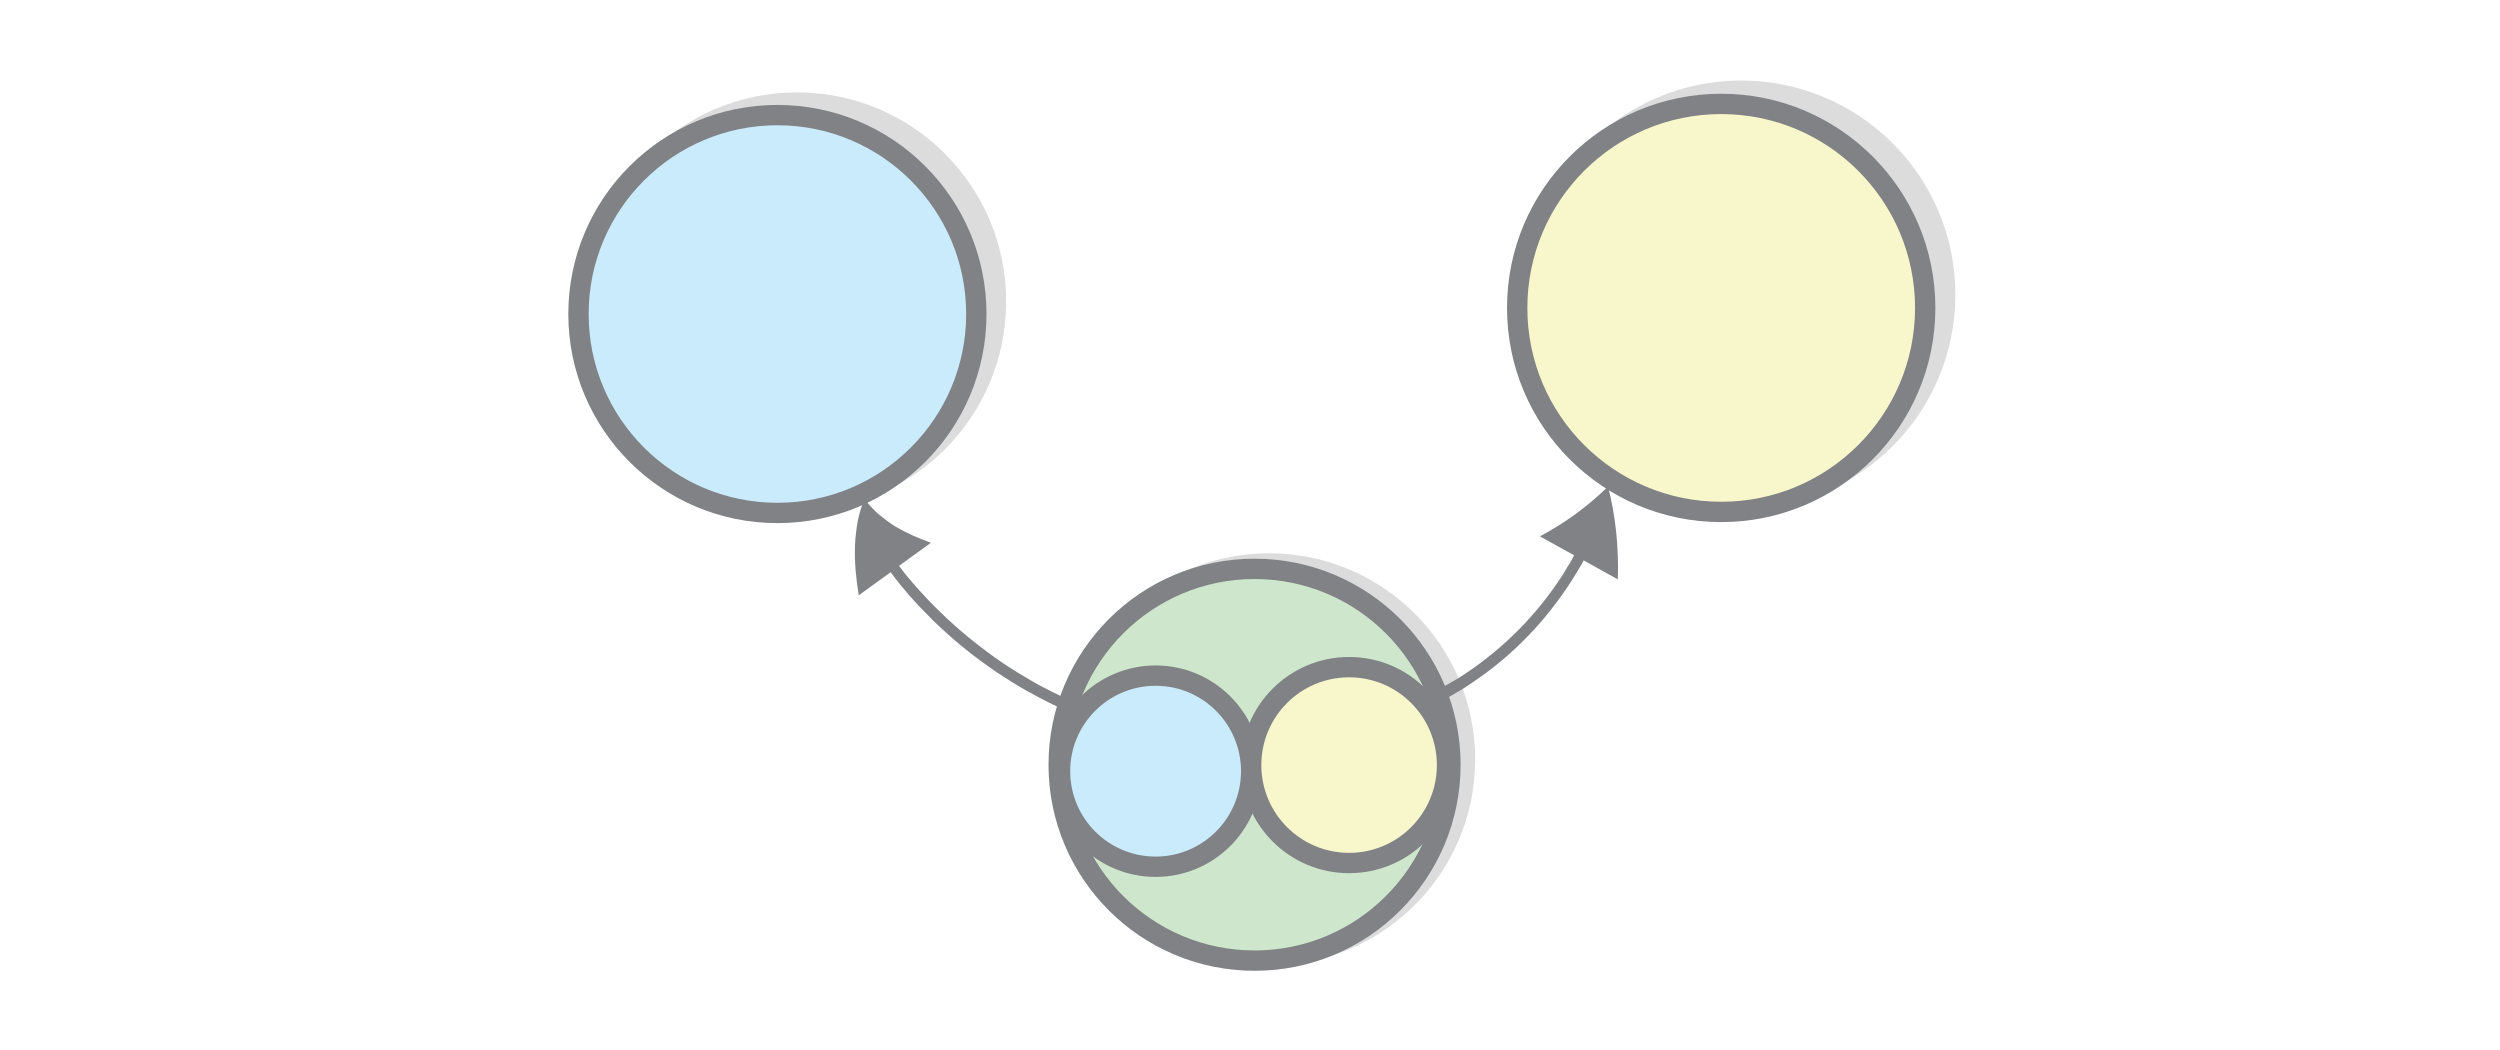
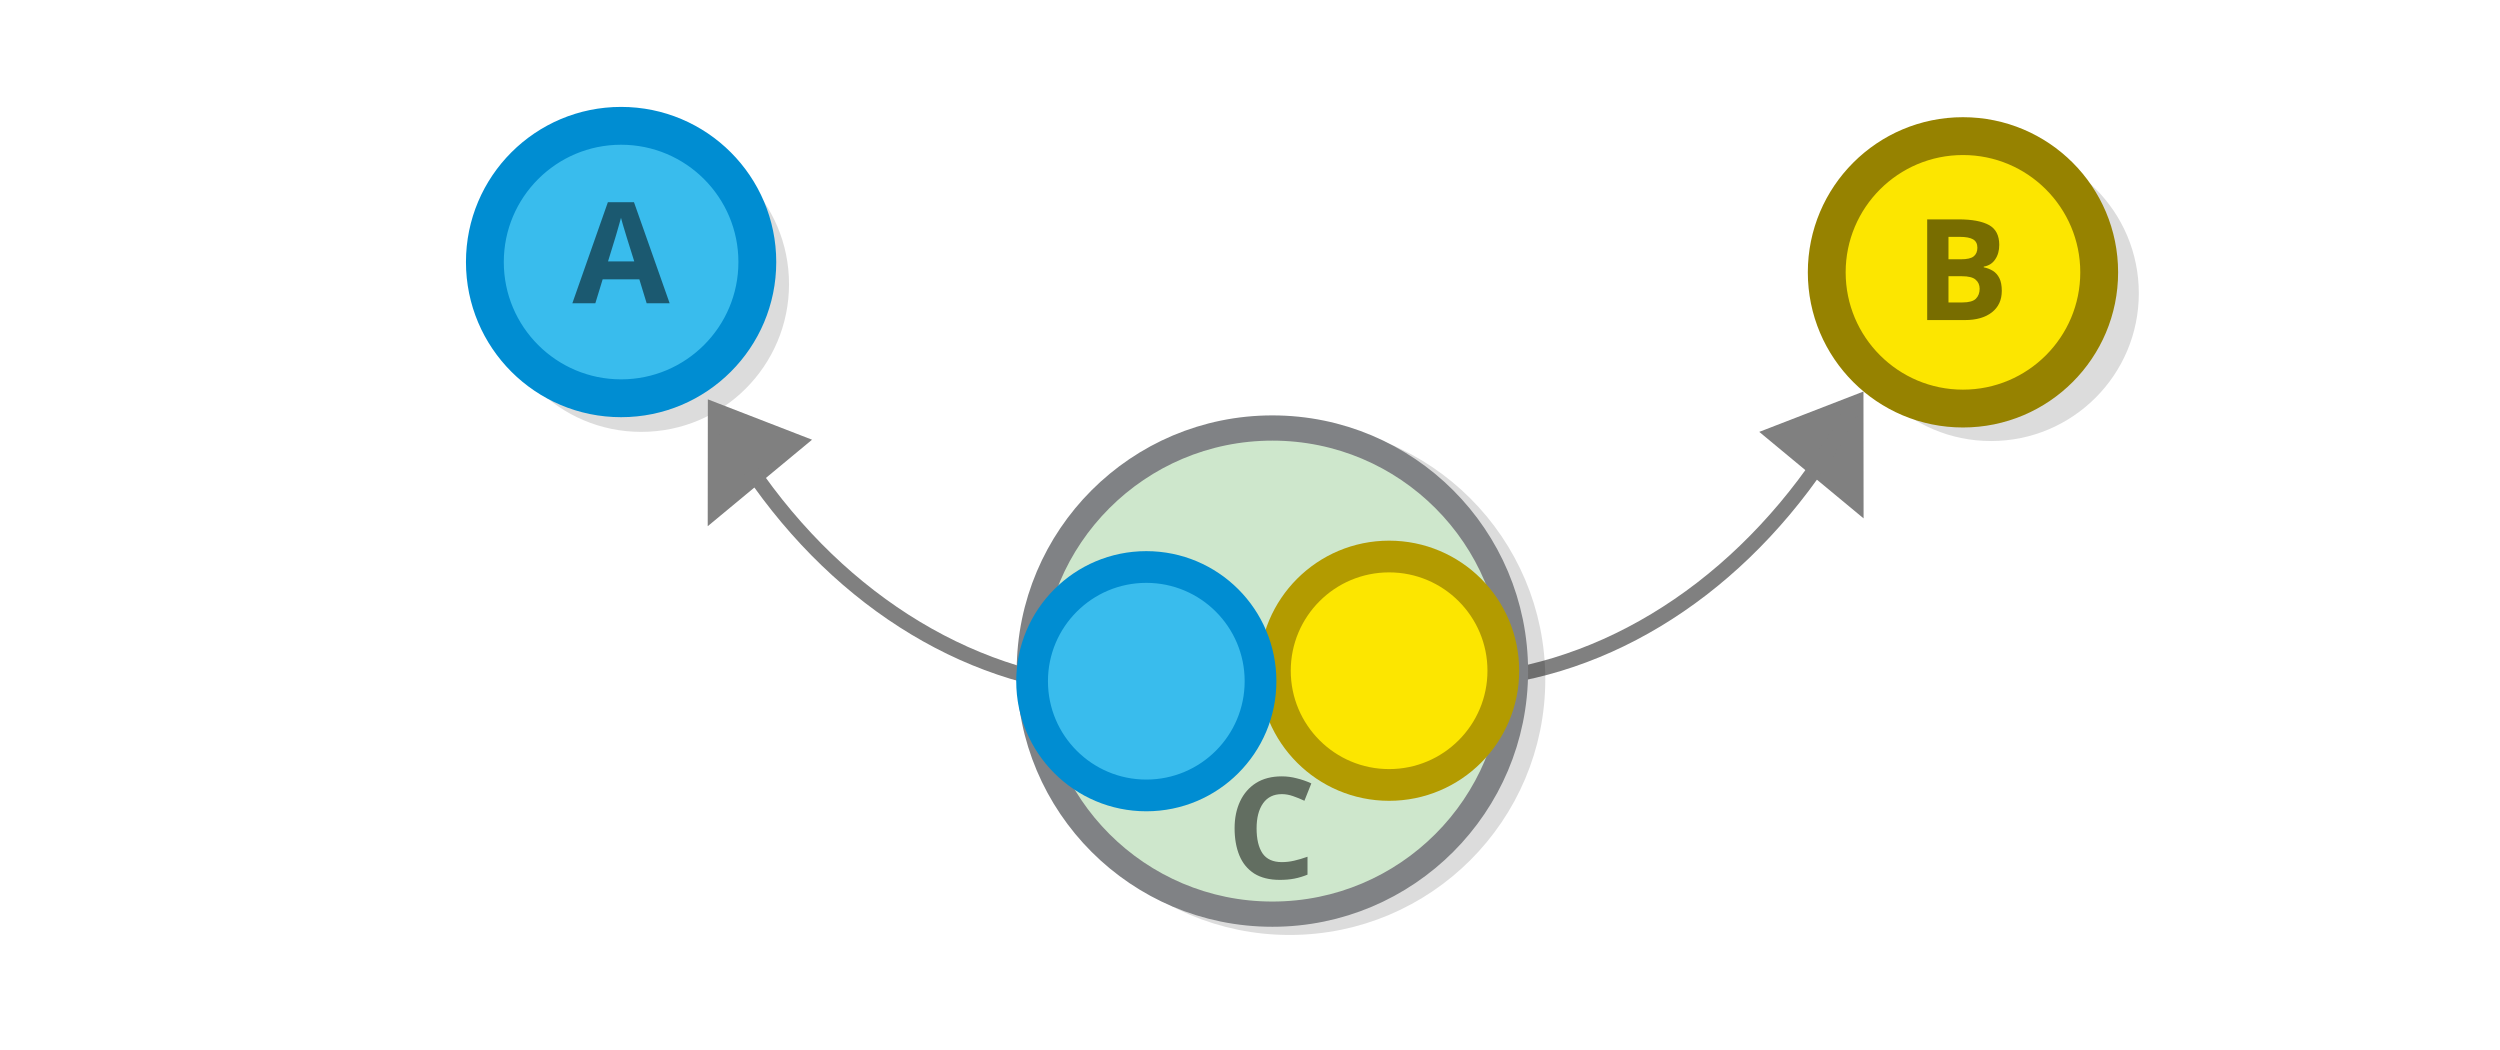
<svg xmlns="http://www.w3.org/2000/svg" viewBox="0 0 595.3 250" version="1.1" id="svg6134" width="595.3" height="250">
  <defs id="defs6138" />
-   <circle r="46.642" cy="-180.809" cx="302.205" stroke-miterlimit="10" opacity="0.14" stroke="#000000" stroke-width="4.842" id="circle6116" transform="scale(1,-1)" />
-   <circle r="46.642" cy="-182.101" cx="298.735" stroke-miterlimit="10" fill="#cee7cc" stroke="#808285" stroke-width="4.842" id="circle6118" transform="scale(1,-1)" />
-   <circle r="47.368" cy="-71.79" cx="189.796" stroke-miterlimit="10" opacity="0.14" stroke="#000000" stroke-width="4.842" id="circle6120" transform="scale(1,-1)" />
-   <circle r="47.368" cy="-74.776" cx="185.116" stroke-miterlimit="10" fill="#caebfc" stroke="#808285" stroke-width="4.842" id="circle6122" transform="scale(1,-1)" />
-   <circle r="48.579" cy="-70.176" cx="414.613" stroke-miterlimit="10" opacity="0.14" stroke="#000000" stroke-width="4.842" id="circle6124" transform="scale(1,-1)" />
-   <circle r="48.579" cy="-73.323" cx="409.852" stroke-miterlimit="10" fill="#f8f7cb" stroke="#808285" stroke-width="4.842" id="circle6126" transform="scale(1,-1)" />
-   <circle r="22.756" cy="-183.634" cx="275.172" stroke-miterlimit="10" fill="#caebfc" stroke="#808285" stroke-width="4.842" id="circle6128" transform="scale(1,-1)" />
-   <circle r="23.321" cy="-182.181" cx="321.249" stroke-miterlimit="10" fill="#f8f7cb" stroke="#808285" stroke-width="4.842" id="circle6130" transform="scale(1,-1)" />
-   <path d="m 251.851,168.302 c 0,0 -0.726,-0.323 -2.017,-0.968 -1.291,-0.646 -3.147,-1.614 -5.326,-2.824 -2.179,-1.21 -4.6,-2.744 -7.182,-4.438 -2.582,-1.775 -5.245,-3.712 -7.827,-5.81 -2.582,-2.098 -5.003,-4.277 -7.263,-6.456 -2.179,-2.179 -4.196,-4.277 -5.81,-6.133 -1.614,-1.856 -2.905,-3.47 -3.793,-4.68 -0.081,-0.161 -0.161,-0.242 -0.242,-0.323 -0.081,-0.081 -0.081,-0.161 -0.161,-0.242 l -0.161,-0.161 -7.585,5.487 c -0.646,-3.954 -1.049,-7.989 -0.888,-11.943 0.081,-1.937 0.323,-3.873 0.646,-5.729 0.403,-1.856 0.888,-3.631 1.614,-5.245 1.049,1.372 2.259,2.663 3.47,3.712 1.291,1.049 2.582,2.017 3.873,2.824 2.744,1.614 5.568,2.824 8.473,3.873 l -7.585,5.487 c 0,0 0.081,0.081 0.081,0.161 0,0.081 0.081,0.081 0.161,0.161 0.081,0.081 0.161,0.242 0.242,0.323 0.807,1.13 2.098,2.663 3.712,4.519 1.614,1.775 3.551,3.873 5.729,5.971 2.179,2.098 4.6,4.277 7.101,6.294 2.502,2.017 5.084,3.954 7.585,5.649 2.502,1.695 4.922,3.147 7.021,4.358 2.098,1.21 3.873,2.098 5.165,2.744 1.291,0.646 2.017,0.968 2.017,0.968 z m 91.993,-4.842 c 0,0 0.646,-0.403 1.695,-0.968 0.565,-0.323 1.21,-0.726 1.937,-1.13 0.726,-0.484 1.533,-1.049 2.421,-1.614 3.551,-2.421 7.989,-5.971 12.024,-10.087 4.035,-4.115 7.505,-8.634 9.845,-12.266 0.646,-0.888 1.049,-1.775 1.533,-2.502 0.484,-0.726 0.888,-1.372 1.13,-1.937 0.242,-0.484 0.403,-0.726 0.403,-0.726 l -8.15,-4.519 c 5.649,-2.986 11.217,-6.94 16.22,-11.862 1.775,6.859 2.582,14.283 2.34,22.111 l -8.15,-4.519 -0.403,0.807 c -0.323,0.565 -0.726,1.21 -1.21,2.017 -0.484,0.726 -0.968,1.614 -1.614,2.582 -2.421,3.712 -5.971,8.473 -10.087,12.669 -4.115,4.277 -8.715,7.989 -12.427,10.49 -0.888,0.646 -1.775,1.21 -2.502,1.695 -0.726,0.484 -1.453,0.888 -2.017,1.21 -1.13,0.646 -1.775,1.049 -1.775,1.049 z" fill="#808285" id="path6132" style="stroke-width:0.807" />
+   <g id="g5935" transform="matrix(0.8243746,0,0,0.8243746,316.7004,0.7887939)">
+     <circle r="40.659" cy="-83.752" cx="190.941" stroke-miterlimit="10" opacity="0.14" stroke="#000000" stroke-width="4.052" id="circle6124-3" transform="scale(1,-1)" />
+     <circle fill="#fce600" stroke="#ffdd00" stroke-width="10.93" stroke-miterlimit="10" cx="182.831" cy="77.709" id="circle85875" r="39.348" style="stroke:#968200;stroke-opacity:1" />
+   </g>
+   <g id="g5939" transform="matrix(0.8243746,0,0,0.8243746,-203.512,-2.848731)">
+     <circle r="40.659" cy="-85.519" cx="432.093" stroke-miterlimit="10" opacity="0.14" stroke="#000000" stroke-width="4.052" id="circle6124" transform="scale(1,-1)" />
+     <circle fill="#39bced" stroke="#008dd2" stroke-width="10.93" stroke-miterlimit="10" cx="426.273" cy="79.148" id="circle85877" r="39.348" />
+   </g>
+   <g style="display:inline;fill:#dddddd;stroke:#808080;stroke-width:6.389;stroke-miterlimit:10;stroke-dasharray:none;stroke-opacity:1" id="g1482-7-0-7-1-1-7-3-5-2-8-4-0-1-6" transform="matrix(0.1793777,-0.138721,-0.2448631,-0.3199897,673.4937,195.3806)">
+     <g id="g25985-4-4-7-73" style="stroke:#808080;stroke-opacity:1" transform="translate(-10.18508,24.66739)">
+       <path style="fill:#838383;fill-opacity:1;stroke:#808080;stroke-width:30.028;stroke-linecap:butt;stroke-linejoin:miter;stroke-dasharray:none;stroke-opacity:1" d="m -609.369,524.31 14.418,-35.426 36.643,26.903 z" id="path3233-5-4-8-4-4-1-3-8-2-6" />
+       <path style="fill:none;stroke:#808080;stroke-width:9.112;stroke-opacity:1;paint-order:markers fill stroke" id="path1480-1-3-3-3-9-1-6-0-7-2-0-7-7-5" d="m -1000.833,520.831 c 130.904,-39.466 299.599,-40.161 461.261,-0.023" />
+     </g>
+   </g>
+   <g style="display:inline;fill:#dddddd;stroke:#808080;stroke-width:6.389;stroke-miterlimit:10;stroke-dasharray:none;stroke-opacity:1" id="g1482-7-0-7-1-1-7-3-5-2-8-4-0-1-6-7" transform="matrix(-0.1793777,-0.138721,0.2448631,-0.3199897,-61.21452,197.2448)">
+     <g id="g25985-4-4-7-73-5" style="stroke:#808080;stroke-opacity:1" transform="translate(-10.18508,24.66739)">
+       <path style="fill:#838383;fill-opacity:1;stroke:#808080;stroke-width:30.028;stroke-linecap:butt;stroke-linejoin:miter;stroke-dasharray:none;stroke-opacity:1" d="m -609.369,524.31 14.418,-35.426 36.643,26.903 z" id="path3233-5-4-8-4-4-1-3-8-2-6-3" />
+       <path style="fill:none;stroke:#808080;stroke-width:9.112;stroke-opacity:1;paint-order:markers fill stroke" id="path1480-1-3-3-3-9-1-6-0-7-2-0-7-7-5-5" d="m -1000.833,520.831 c 130.904,-39.466 299.599,-40.161 461.261,-0.023" />
+     </g>
+   </g>
+   <g id="g5945" transform="matrix(1.24096,0,0,1.24096,-70.42684,-47.7371)">
+     <circle r="46.642" cy="-168.809" cx="304.205" stroke-miterlimit="10" opacity="0.14" stroke="#000000" stroke-width="4.842" id="circle6116" transform="scale(1,-1)" />
+     <circle r="46.642" cy="-167.238" cx="300.903" stroke-miterlimit="10" fill="#cee7cc" stroke="#808285" stroke-width="4.842" id="circle6118" transform="scale(1,-1)" />
+     <circle fill="#fce600" stroke="#ffdd00" stroke-width="6.088" stroke-miterlimit="10" cx="323.299" cy="167.171" id="circle85875-6" r="21.916" style="stroke:#b39b00;stroke-opacity:1" />
+     <circle fill="#39bced" stroke="#008dd2" stroke-width="6.088" stroke-miterlimit="10" cx="276.71" cy="169.182" r="21.916" id="circle85877-2" />
+   </g>
+   <g aria-label="A" id="text28280" style="font-size:44.271px;line-height:1.25;font-family:Sans;-inkscape-font-specification:'Sans, Normal';text-align:end;word-spacing:0px;text-anchor:end;opacity:0.526;stroke-width:3.32" transform="matrix(0.7585672,0,0,0.7585672,-58.14979,60.21178)">
+     <path d="m 279.651,15.83 -2.302,-7.526 h -11.51 l -2.302,7.526 h -7.216 l 11.156,-31.742 h 8.19 l 11.201,31.742 z m -6.198,-20.497 q -0.221,-0.753 -0.576,-1.904 -0.354,-1.151 -0.708,-2.346 -0.354,-1.195 -0.576,-2.081 -0.221,0.885 -0.62,2.214 -0.354,1.284 -0.708,2.479 -0.31,1.151 -0.487,1.638 l -2.258,7.349 h 8.234 z" style="font-weight:bold;-inkscape-font-specification:'Sans Bold'" id="path28398" />
+   </g>
+   <g aria-label="B" id="text28280-6" style="font-size:44.271px;line-height:1.25;font-family:Sans;-inkscape-font-specification:'Sans, Normal';text-align:end;word-spacing:0px;text-anchor:end;opacity:0.526;stroke-width:3.32" transform="matrix(0.7585672,0,0,0.7585672,203.6057,65.65086)">
+     <path d="m 346.376,-17.682 q 6.331,0 9.563,1.771 3.232,1.771 3.232,6.242 0,2.701 -1.284,4.56 -1.24,1.859 -3.586,2.258 v 0.221 q 1.594,0.31 2.878,1.107 1.284,0.797 2.036,2.302 0.753,1.505 0.753,3.984 0,4.294 -3.099,6.729 -3.099,2.435 -8.5,2.435 h -11.82 v -31.609 z m 0.753,12.529 q 2.922,0 4.029,-0.93 1.151,-0.93 1.151,-2.701 0,-1.815 -1.328,-2.612 -1.328,-0.797 -4.206,-0.797 h -3.542 v 7.039 z m -3.896,5.313 V 8.394 h 4.383 q 3.01,0 4.206,-1.151 1.195,-1.195 1.195,-3.143 0,-1.771 -1.24,-2.833 -1.195,-1.107 -4.383,-1.107 z" style="font-weight:bold;-inkscape-font-specification:'Sans Bold'" id="path28401" />
+   </g>
+   <g aria-label="C" id="text28280-6-4" style="font-size:44.271px;line-height:1.25;font-family:Sans;-inkscape-font-specification:'Sans, Normal';text-align:end;word-spacing:0px;text-anchor:end;opacity:0.526;stroke-width:3.32" transform="matrix(0.7585672,0,0,0.7585672,36.91045,253.4401)">
+     <path d="m 353.72,-84.819 q -3.852,0 -5.888,2.878 -2.036,2.878 -2.036,7.88 0,5.047 1.859,7.836 1.904,2.745 6.065,2.745 1.948,0 3.852,-0.443 1.948,-0.443 4.206,-1.24 v 5.622 q -2.081,0.841 -4.117,1.24 -2.036,0.398 -4.56,0.398 -4.87,0 -8.057,-1.992 -3.143,-2.036 -4.648,-5.667 -1.505,-3.674 -1.505,-8.544 0,-4.781 1.727,-8.456 1.727,-3.674 5.003,-5.755 3.32,-2.081 8.102,-2.081 2.346,0 4.693,0.62 2.391,0.576 4.56,1.594 l -2.169,5.445 q -1.771,-0.841 -3.586,-1.461 -1.771,-0.62 -3.497,-0.62 z" style="font-weight:bold;-inkscape-font-specification:'Sans Bold'" id="path28404" />
+   </g>
</svg>
